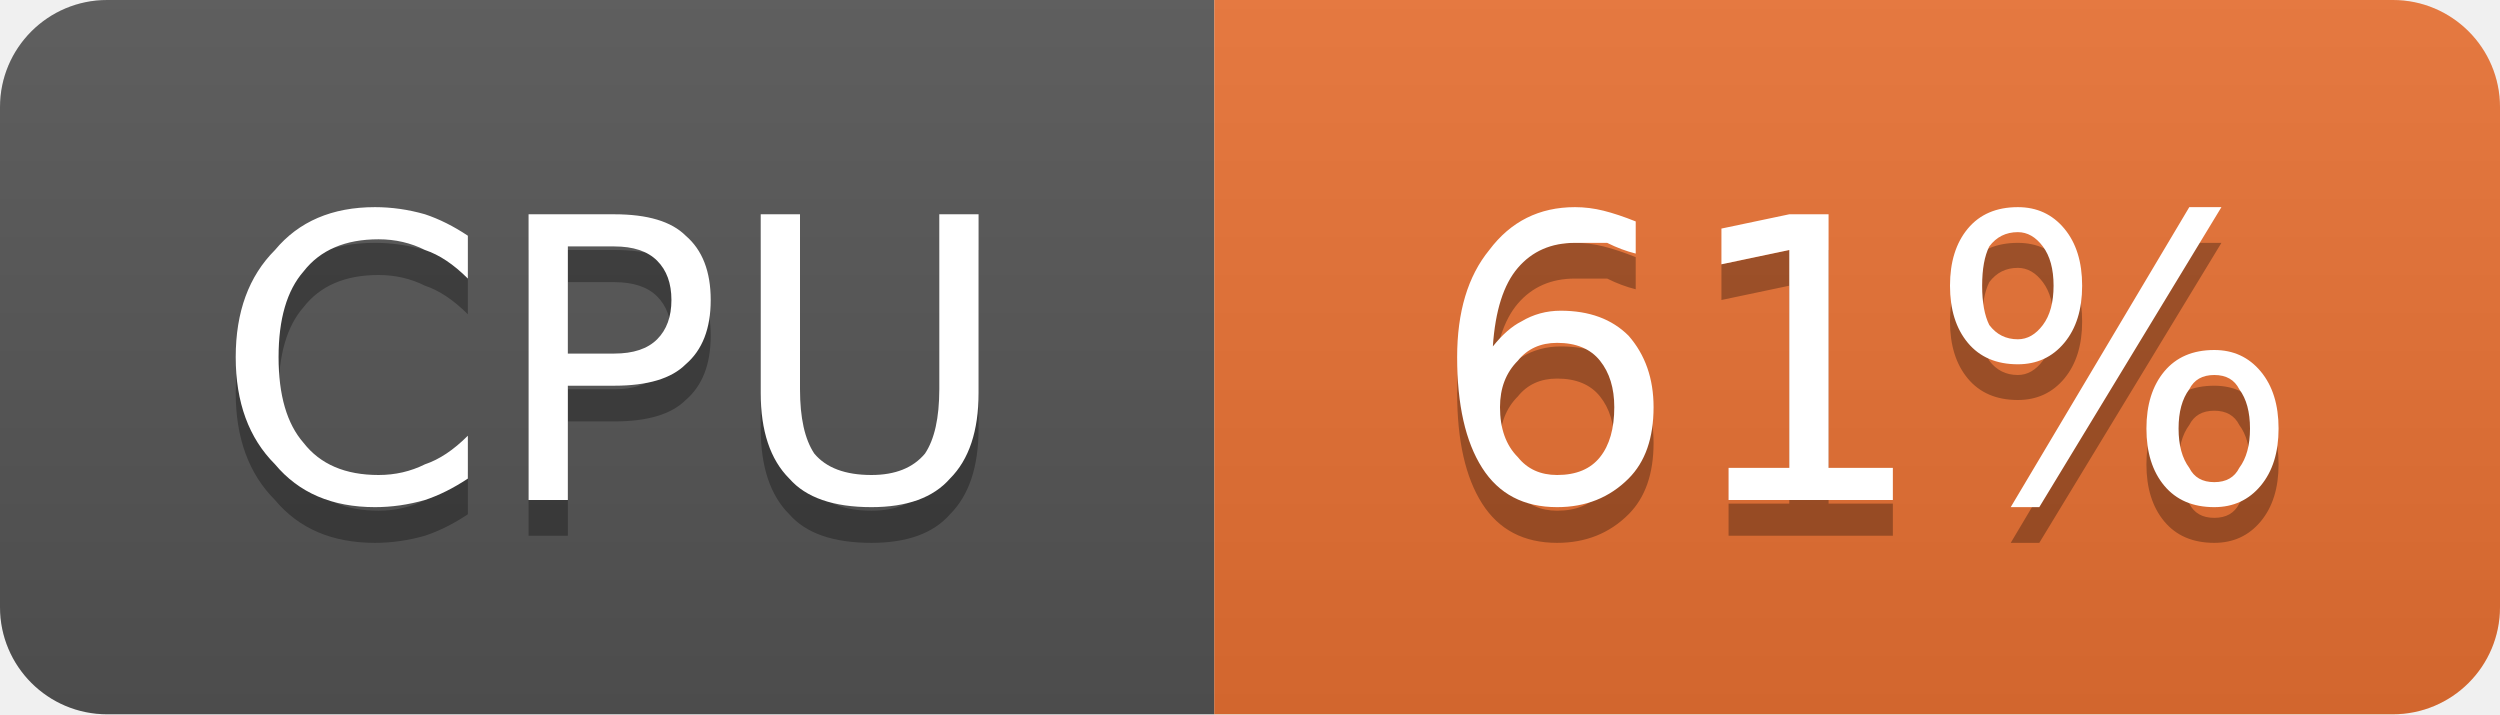
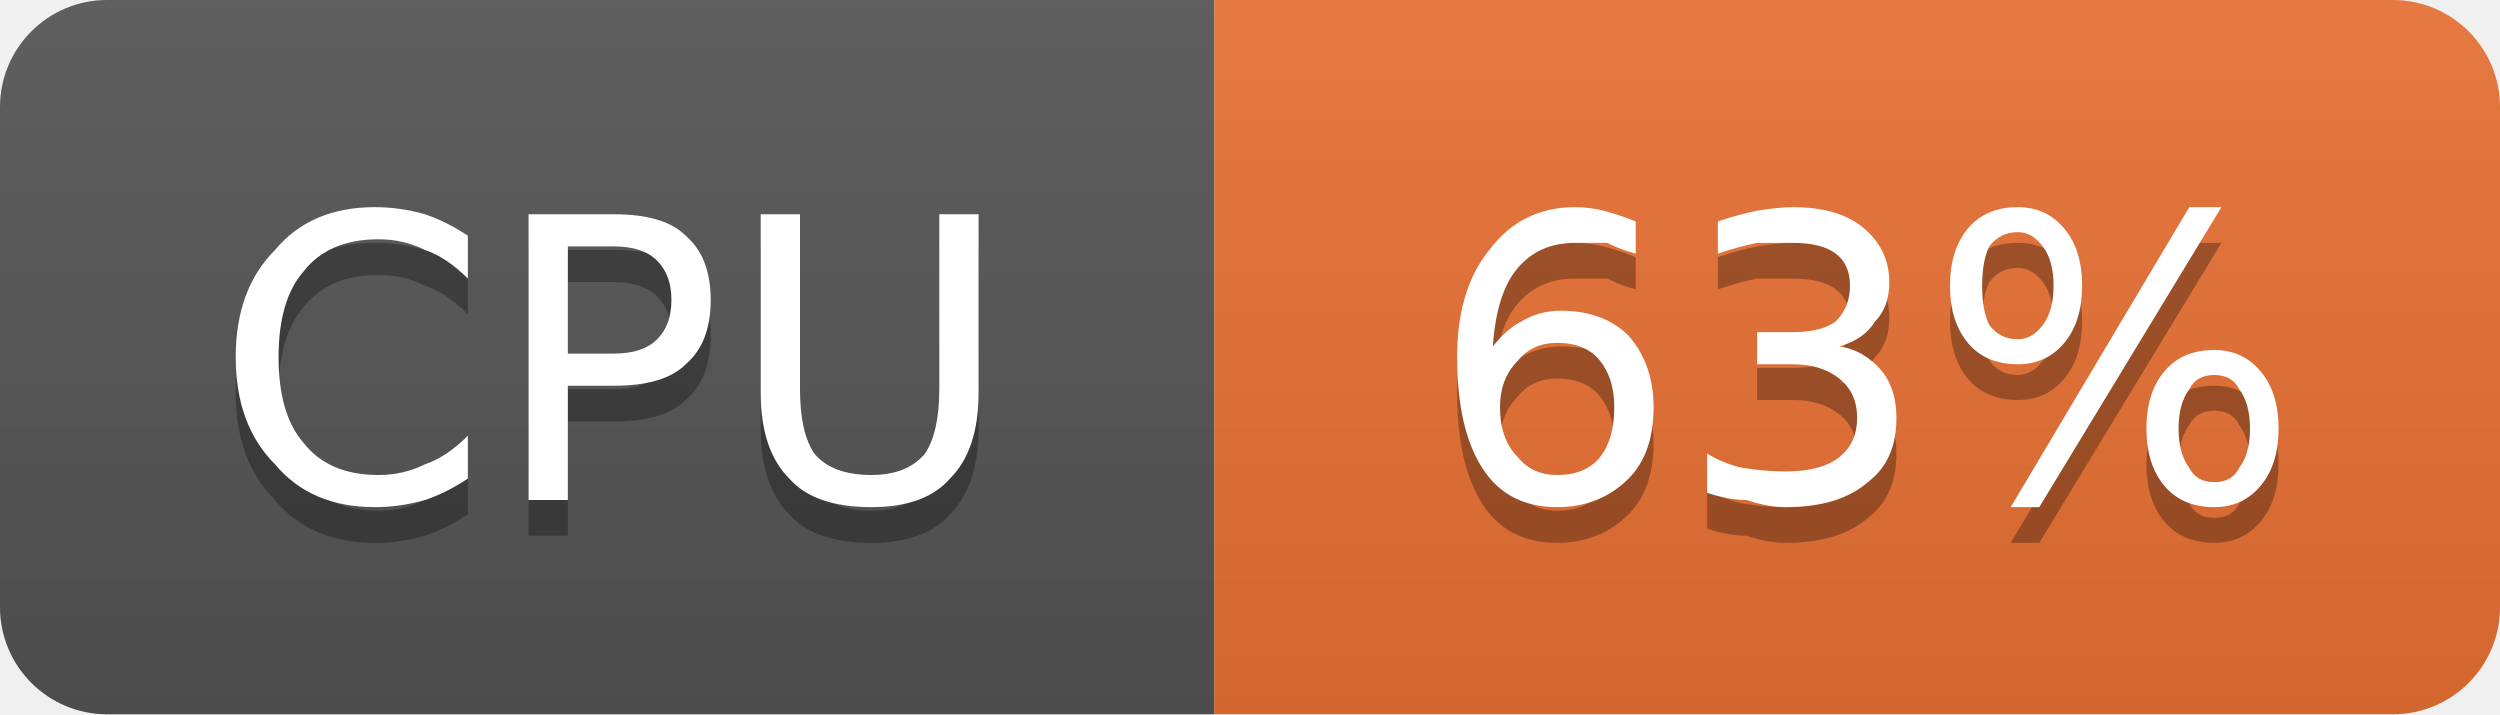
- <svg xmlns="http://www.w3.org/2000/svg" width="70" height="20" viewBox="0 0 70 20" role="img" aria-label="CPU: 61%">
+ <svg xmlns="http://www.w3.org/2000/svg" width="70" height="20" viewBox="0 0 70 20" role="img" aria-label="CPU: 63%">
  <linearGradient id="g-cluster_cpu_usage" x2="0" y2="100%">
    <stop offset="0" stop-color="#bbb" stop-opacity=".1" />
    <stop offset="1" stop-opacity=".1" />
  </linearGradient>
  <clipPath id="r-cluster_cpu_usage">
    <rect width="70" height="20" rx="3" fill="#fff" />
  </clipPath>
  <g clip-path="url(#r-cluster_cpu_usage)">
    <rect width="34" height="20" fill="#555" />
    <rect x="34" width="36" height="20" fill="#ea7233" />
    <rect width="70" height="20" fill="url(#g-cluster_cpu_usage)" />
    <path transform="translate(0 1)" fill="#010101" fill-opacity=".3" d="M13.1 6.6L13.1 7.8Q12.5 7.2 11.9 7.0Q11.3 6.7 10.6 6.7Q9.2 6.7 8.5 7.6Q7.8 8.4 7.8 10.0Q7.8 11.6 8.5 12.4Q9.2 13.3 10.6 13.3Q11.3 13.3 11.9 13.0Q12.5 12.8 13.1 12.2L13.1 13.4Q12.5 13.8 11.9 14.0Q11.2 14.2 10.5 14.2Q8.7 14.2 7.7 13.0Q6.6 11.9 6.6 10.0Q6.6 8.1 7.7 7.0Q8.7 5.8 10.5 5.8Q11.2 5.8 11.9 6.0Q12.5 6.2 13.1 6.6ZM15.9 6.9L15.9 9.9L17.2 9.9Q18.0 9.9 18.4 9.5Q18.8 9.1 18.8 8.4Q18.8 7.7 18.4 7.3Q18.0 6.9 17.2 6.9L15.9 6.9ZM14.8 6.0L17.2 6.0Q18.6 6.0 19.2 6.6Q19.9 7.2 19.9 8.4Q19.9 9.6 19.2 10.2Q18.6 10.8 17.2 10.8L15.9 10.8L15.9 14.0L14.8 14.0L14.8 6.0ZM21.3 6.0L22.4 6.0L22.4 10.9Q22.4 12.1 22.8 12.7Q23.3 13.3 24.4 13.3Q25.4 13.3 25.9 12.7Q26.3 12.1 26.3 10.9L26.3 6.0L27.4 6.0L27.4 11.0Q27.4 12.6 26.6 13.4Q25.9 14.2 24.4 14.2Q22.8 14.2 22.1 13.4Q21.3 12.6 21.3 11.0L21.3 6.0Z" />
    <path fill="#fff" d="M13.1 6.6L13.1 7.8Q12.5 7.2 11.9 7.0Q11.3 6.7 10.6 6.7Q9.2 6.7 8.5 7.6Q7.8 8.4 7.8 10.0Q7.8 11.6 8.5 12.4Q9.2 13.3 10.6 13.3Q11.3 13.3 11.9 13.0Q12.5 12.8 13.1 12.2L13.1 13.4Q12.5 13.8 11.9 14.0Q11.2 14.2 10.5 14.2Q8.7 14.2 7.7 13.0Q6.6 11.9 6.6 10.0Q6.6 8.1 7.7 7.0Q8.7 5.8 10.5 5.8Q11.2 5.8 11.9 6.0Q12.5 6.2 13.1 6.6ZM15.9 6.9L15.9 9.9L17.2 9.9Q18.0 9.9 18.4 9.5Q18.8 9.1 18.8 8.4Q18.8 7.7 18.4 7.3Q18.0 6.9 17.2 6.9L15.9 6.9ZM14.8 6.0L17.2 6.0Q18.6 6.0 19.2 6.6Q19.9 7.2 19.9 8.4Q19.9 9.6 19.2 10.2Q18.6 10.8 17.2 10.8L15.9 10.8L15.9 14.0L14.8 14.0L14.8 6.0ZM21.3 6.0L22.4 6.0L22.4 10.9Q22.4 12.1 22.8 12.7Q23.3 13.3 24.4 13.3Q25.4 13.3 25.9 12.7Q26.3 12.1 26.3 10.9L26.3 6.0L27.4 6.0L27.4 11.0Q27.4 12.6 26.6 13.4Q25.9 14.2 24.4 14.2Q22.8 14.2 22.1 13.4Q21.3 12.6 21.3 11.0L21.3 6.0Z" />
-     <path transform="translate(0 1)" fill="#010101" fill-opacity=".3" d="M43.6 9.6Q42.9 9.6 42.5 10.1Q42.0 10.6 42.0 11.4Q42.0 12.3 42.5 12.8Q42.9 13.3 43.6 13.3Q44.4 13.3 44.8 12.8Q45.2 12.3 45.2 11.4Q45.2 10.6 44.8 10.1Q44.4 9.6 43.6 9.6ZM45.8 6.2L45.8 7.1Q45.4 7.0 45.0 6.8Q44.5 6.8 44.1 6.8Q43.1 6.8 42.5 7.5Q41.9 8.2 41.8 9.7Q42.2 9.2 42.6 9.0Q43.1 8.7 43.7 8.7Q44.9 8.7 45.6 9.4Q46.3 10.2 46.3 11.4Q46.3 12.7 45.6 13.4Q44.8 14.2 43.6 14.2Q42.2 14.2 41.5 13.1Q40.8 12.0 40.8 10.0Q40.8 8.1 41.7 7.0Q42.6 5.8 44.1 5.8Q44.5 5.8 44.9 5.9Q45.3 6.0 45.8 6.2ZM48.4 13.1L50.1 13.1L50.1 7.0L48.2 7.4L48.2 6.4L50.1 6.0L51.2 6.0L51.2 13.1L53.0 13.1L53.0 14.0L48.4 14.0L48.4 13.1ZM62.0 10.5Q61.5 10.5 61.3 10.9Q61.0 11.3 61.0 12.0Q61.0 12.7 61.3 13.1Q61.5 13.5 62.0 13.5Q62.5 13.5 62.7 13.1Q63.0 12.7 63.0 12.0Q63.0 11.3 62.7 10.9Q62.5 10.5 62.0 10.5ZM62.0 9.8Q62.8 9.8 63.3 10.4Q63.8 11.0 63.8 12.0Q63.8 13.0 63.3 13.6Q62.8 14.2 62.0 14.2Q61.1 14.2 60.6 13.6Q60.1 13.0 60.1 12.0Q60.1 11.0 60.6 10.4Q61.1 9.8 62.0 9.8ZM56.5 6.5Q56.0 6.5 55.7 6.9Q55.5 7.3 55.5 8.0Q55.5 8.7 55.7 9.1Q56.0 9.5 56.5 9.5Q56.9 9.5 57.2 9.1Q57.5 8.7 57.5 8.0Q57.5 7.3 57.2 6.9Q56.9 6.5 56.5 6.5ZM61.3 5.8L62.2 5.8L57.1 14.2L56.3 14.2L61.3 5.8ZM56.5 5.8Q57.3 5.8 57.8 6.4Q58.3 7.0 58.3 8.0Q58.3 9.0 57.8 9.6Q57.3 10.2 56.5 10.2Q55.6 10.2 55.1 9.6Q54.6 9.0 54.6 8.0Q54.6 7.0 55.1 6.4Q55.6 5.8 56.5 5.8Z" />
-     <path fill="#fff" d="M43.6 9.6Q42.9 9.6 42.5 10.1Q42.0 10.6 42.0 11.4Q42.0 12.3 42.5 12.8Q42.9 13.3 43.6 13.3Q44.4 13.3 44.8 12.8Q45.2 12.3 45.2 11.4Q45.2 10.6 44.8 10.1Q44.4 9.6 43.6 9.6ZM45.8 6.2L45.8 7.1Q45.4 7.0 45.0 6.8Q44.5 6.8 44.1 6.8Q43.1 6.8 42.5 7.5Q41.9 8.2 41.8 9.7Q42.2 9.2 42.6 9.0Q43.1 8.7 43.7 8.7Q44.9 8.7 45.6 9.4Q46.3 10.2 46.3 11.4Q46.3 12.7 45.6 13.4Q44.8 14.2 43.6 14.2Q42.2 14.2 41.5 13.1Q40.8 12.0 40.8 10.0Q40.8 8.1 41.7 7.0Q42.6 5.8 44.1 5.8Q44.5 5.8 44.9 5.9Q45.3 6.0 45.8 6.2ZM48.4 13.1L50.1 13.1L50.1 7.0L48.2 7.4L48.2 6.4L50.1 6.0L51.2 6.0L51.2 13.1L53.0 13.1L53.0 14.0L48.4 14.0L48.4 13.1ZM62.0 10.5Q61.5 10.5 61.3 10.9Q61.0 11.3 61.0 12.0Q61.0 12.7 61.3 13.1Q61.5 13.5 62.0 13.5Q62.5 13.5 62.7 13.1Q63.0 12.7 63.0 12.0Q63.0 11.3 62.7 10.9Q62.5 10.5 62.0 10.5ZM62.0 9.8Q62.8 9.8 63.3 10.4Q63.8 11.0 63.8 12.0Q63.8 13.0 63.3 13.6Q62.8 14.2 62.0 14.2Q61.1 14.2 60.6 13.6Q60.1 13.0 60.1 12.0Q60.1 11.0 60.6 10.4Q61.1 9.8 62.0 9.8ZM56.5 6.5Q56.0 6.5 55.7 6.9Q55.5 7.3 55.5 8.0Q55.5 8.7 55.7 9.1Q56.0 9.5 56.5 9.5Q56.9 9.5 57.2 9.1Q57.5 8.7 57.5 8.0Q57.5 7.3 57.2 6.9Q56.9 6.5 56.5 6.5ZM61.3 5.8L62.2 5.8L57.1 14.2L56.3 14.2L61.3 5.8ZM56.5 5.8Q57.3 5.8 57.8 6.4Q58.3 7.0 58.3 8.0Q58.3 9.0 57.8 9.6Q57.3 10.2 56.5 10.2Q55.6 10.2 55.1 9.6Q54.6 9.0 54.6 8.0Q54.6 7.0 55.1 6.4Q55.6 5.8 56.5 5.8Z" />
+     <path transform="translate(0 1)" fill="#010101" fill-opacity=".3" d="M43.6 9.6Q42.9 9.6 42.5 10.1Q42.0 10.6 42.0 11.4Q42.0 12.3 42.5 12.8Q42.9 13.3 43.6 13.3Q44.4 13.3 44.8 12.8Q45.2 12.3 45.2 11.4Q45.2 10.6 44.8 10.1Q44.4 9.6 43.6 9.6ZM45.8 6.2L45.8 7.1Q45.4 7.0 45.0 6.8Q44.5 6.8 44.1 6.8Q43.1 6.8 42.5 7.5Q41.9 8.2 41.8 9.7Q42.2 9.2 42.6 9.0Q43.1 8.7 43.7 8.7Q44.9 8.7 45.6 9.4Q46.3 10.2 46.3 11.4Q46.3 12.7 45.6 13.4Q44.8 14.2 43.6 14.2Q42.2 14.2 41.5 13.1Q40.8 12.0 40.8 10.0Q40.8 8.1 41.7 7.0Q42.6 5.8 44.1 5.8Q44.5 5.8 44.9 5.9Q45.3 6.0 45.8 6.2ZM51.5 9.7Q52.2 9.8 52.7 10.4Q53.1 10.9 53.1 11.7Q53.1 12.9 52.3 13.5Q51.5 14.2 50.0 14.2Q49.5 14.2 48.9 14.0Q48.4 14.0 47.8 13.8L47.8 12.7Q48.3 13.0 48.8 13.1Q49.4 13.2 50.0 13.2Q51.0 13.2 51.5 12.8Q52.0 12.4 52.0 11.7Q52.0 11.0 51.5 10.6Q51.0 10.2 50.2 10.2L49.2 10.2L49.2 9.3L50.2 9.3Q51.0 9.3 51.4 9.0Q51.8 8.6 51.8 8.0Q51.8 7.4 51.4 7.1Q51.0 6.8 50.2 6.8Q49.7 6.8 49.2 6.8Q48.7 6.9 48.1 7.1L48.1 6.2Q48.7 6.0 49.2 5.9Q49.8 5.8 50.2 5.8Q51.5 5.8 52.2 6.4Q52.9 7.0 52.9 7.9Q52.9 8.6 52.5 9.0Q52.2 9.5 51.5 9.7ZM62.0 10.5Q61.5 10.5 61.3 10.9Q61.0 11.3 61.0 12.0Q61.0 12.7 61.3 13.1Q61.5 13.5 62.0 13.5Q62.5 13.5 62.7 13.1Q63.0 12.7 63.0 12.0Q63.0 11.3 62.7 10.9Q62.5 10.5 62.0 10.5ZM62.0 9.8Q62.8 9.8 63.3 10.4Q63.8 11.0 63.8 12.0Q63.8 13.0 63.3 13.6Q62.8 14.2 62.0 14.2Q61.1 14.2 60.6 13.6Q60.1 13.0 60.1 12.0Q60.1 11.0 60.6 10.4Q61.1 9.8 62.0 9.8ZM56.5 6.5Q56.0 6.5 55.7 6.9Q55.5 7.3 55.5 8.0Q55.5 8.7 55.7 9.1Q56.0 9.5 56.5 9.5Q56.9 9.5 57.2 9.1Q57.5 8.7 57.5 8.0Q57.5 7.3 57.2 6.9Q56.9 6.5 56.5 6.5ZM61.3 5.8L62.2 5.8L57.1 14.2L56.3 14.2L61.3 5.8ZM56.5 5.8Q57.3 5.8 57.8 6.4Q58.3 7.0 58.3 8.0Q58.3 9.0 57.8 9.6Q57.3 10.2 56.5 10.2Q55.6 10.2 55.1 9.6Q54.6 9.0 54.6 8.0Q54.6 7.0 55.1 6.4Q55.6 5.8 56.5 5.8Z" />
+     <path fill="#fff" d="M43.6 9.6Q42.9 9.6 42.5 10.1Q42.0 10.6 42.0 11.4Q42.0 12.3 42.5 12.8Q42.9 13.3 43.6 13.3Q44.4 13.3 44.8 12.8Q45.2 12.3 45.2 11.4Q45.2 10.6 44.8 10.1Q44.4 9.6 43.6 9.6ZM45.8 6.2L45.8 7.1Q45.4 7.0 45.0 6.8Q44.5 6.8 44.1 6.8Q43.1 6.8 42.5 7.5Q41.9 8.2 41.8 9.7Q42.2 9.2 42.6 9.0Q43.1 8.7 43.7 8.7Q44.9 8.7 45.6 9.4Q46.3 10.2 46.3 11.4Q46.3 12.7 45.6 13.4Q44.8 14.2 43.6 14.2Q42.2 14.2 41.5 13.1Q40.8 12.0 40.8 10.0Q40.8 8.1 41.7 7.0Q42.6 5.8 44.1 5.8Q44.5 5.8 44.9 5.9Q45.3 6.0 45.8 6.2ZM51.5 9.7Q52.2 9.8 52.7 10.4Q53.1 10.9 53.1 11.7Q53.1 12.9 52.3 13.5Q51.5 14.2 50.0 14.2Q49.5 14.2 48.9 14.0Q48.4 14.0 47.8 13.8L47.8 12.7Q48.3 13.0 48.8 13.1Q49.4 13.2 50.0 13.2Q51.0 13.2 51.5 12.8Q52.0 12.4 52.0 11.7Q52.0 11.0 51.5 10.6Q51.0 10.2 50.2 10.2L49.2 10.2L49.2 9.3L50.2 9.3Q51.0 9.3 51.4 9.0Q51.8 8.6 51.8 8.0Q51.8 7.4 51.4 7.1Q51.0 6.8 50.2 6.8Q49.7 6.8 49.2 6.8Q48.7 6.9 48.1 7.1L48.1 6.2Q48.7 6.0 49.2 5.9Q49.8 5.8 50.2 5.8Q51.5 5.8 52.2 6.4Q52.9 7.0 52.9 7.9Q52.9 8.6 52.5 9.0Q52.2 9.5 51.5 9.7ZM62.0 10.5Q61.5 10.5 61.3 10.9Q61.0 11.3 61.0 12.0Q61.0 12.7 61.3 13.1Q61.5 13.5 62.0 13.5Q62.5 13.5 62.7 13.1Q63.0 12.7 63.0 12.0Q63.0 11.3 62.7 10.9Q62.5 10.5 62.0 10.5ZM62.0 9.8Q62.8 9.8 63.3 10.4Q63.8 11.0 63.8 12.0Q63.8 13.0 63.3 13.6Q62.8 14.2 62.0 14.2Q61.1 14.2 60.6 13.6Q60.1 13.0 60.1 12.0Q60.1 11.0 60.6 10.4Q61.1 9.8 62.0 9.8ZM56.5 6.5Q56.0 6.5 55.7 6.9Q55.5 7.3 55.5 8.0Q55.5 8.7 55.7 9.1Q56.0 9.5 56.5 9.5Q56.9 9.5 57.2 9.1Q57.5 8.7 57.5 8.0Q57.5 7.3 57.2 6.9Q56.9 6.5 56.5 6.5ZM61.3 5.8L62.2 5.8L57.1 14.2L56.3 14.2L61.3 5.8ZM56.5 5.8Q57.3 5.8 57.8 6.4Q58.3 7.0 58.3 8.0Q58.3 9.0 57.8 9.6Q57.3 10.2 56.5 10.2Q55.6 10.2 55.1 9.6Q54.6 9.0 54.6 8.0Q54.6 7.0 55.1 6.4Q55.6 5.8 56.5 5.8Z" />
  </g>
</svg>
